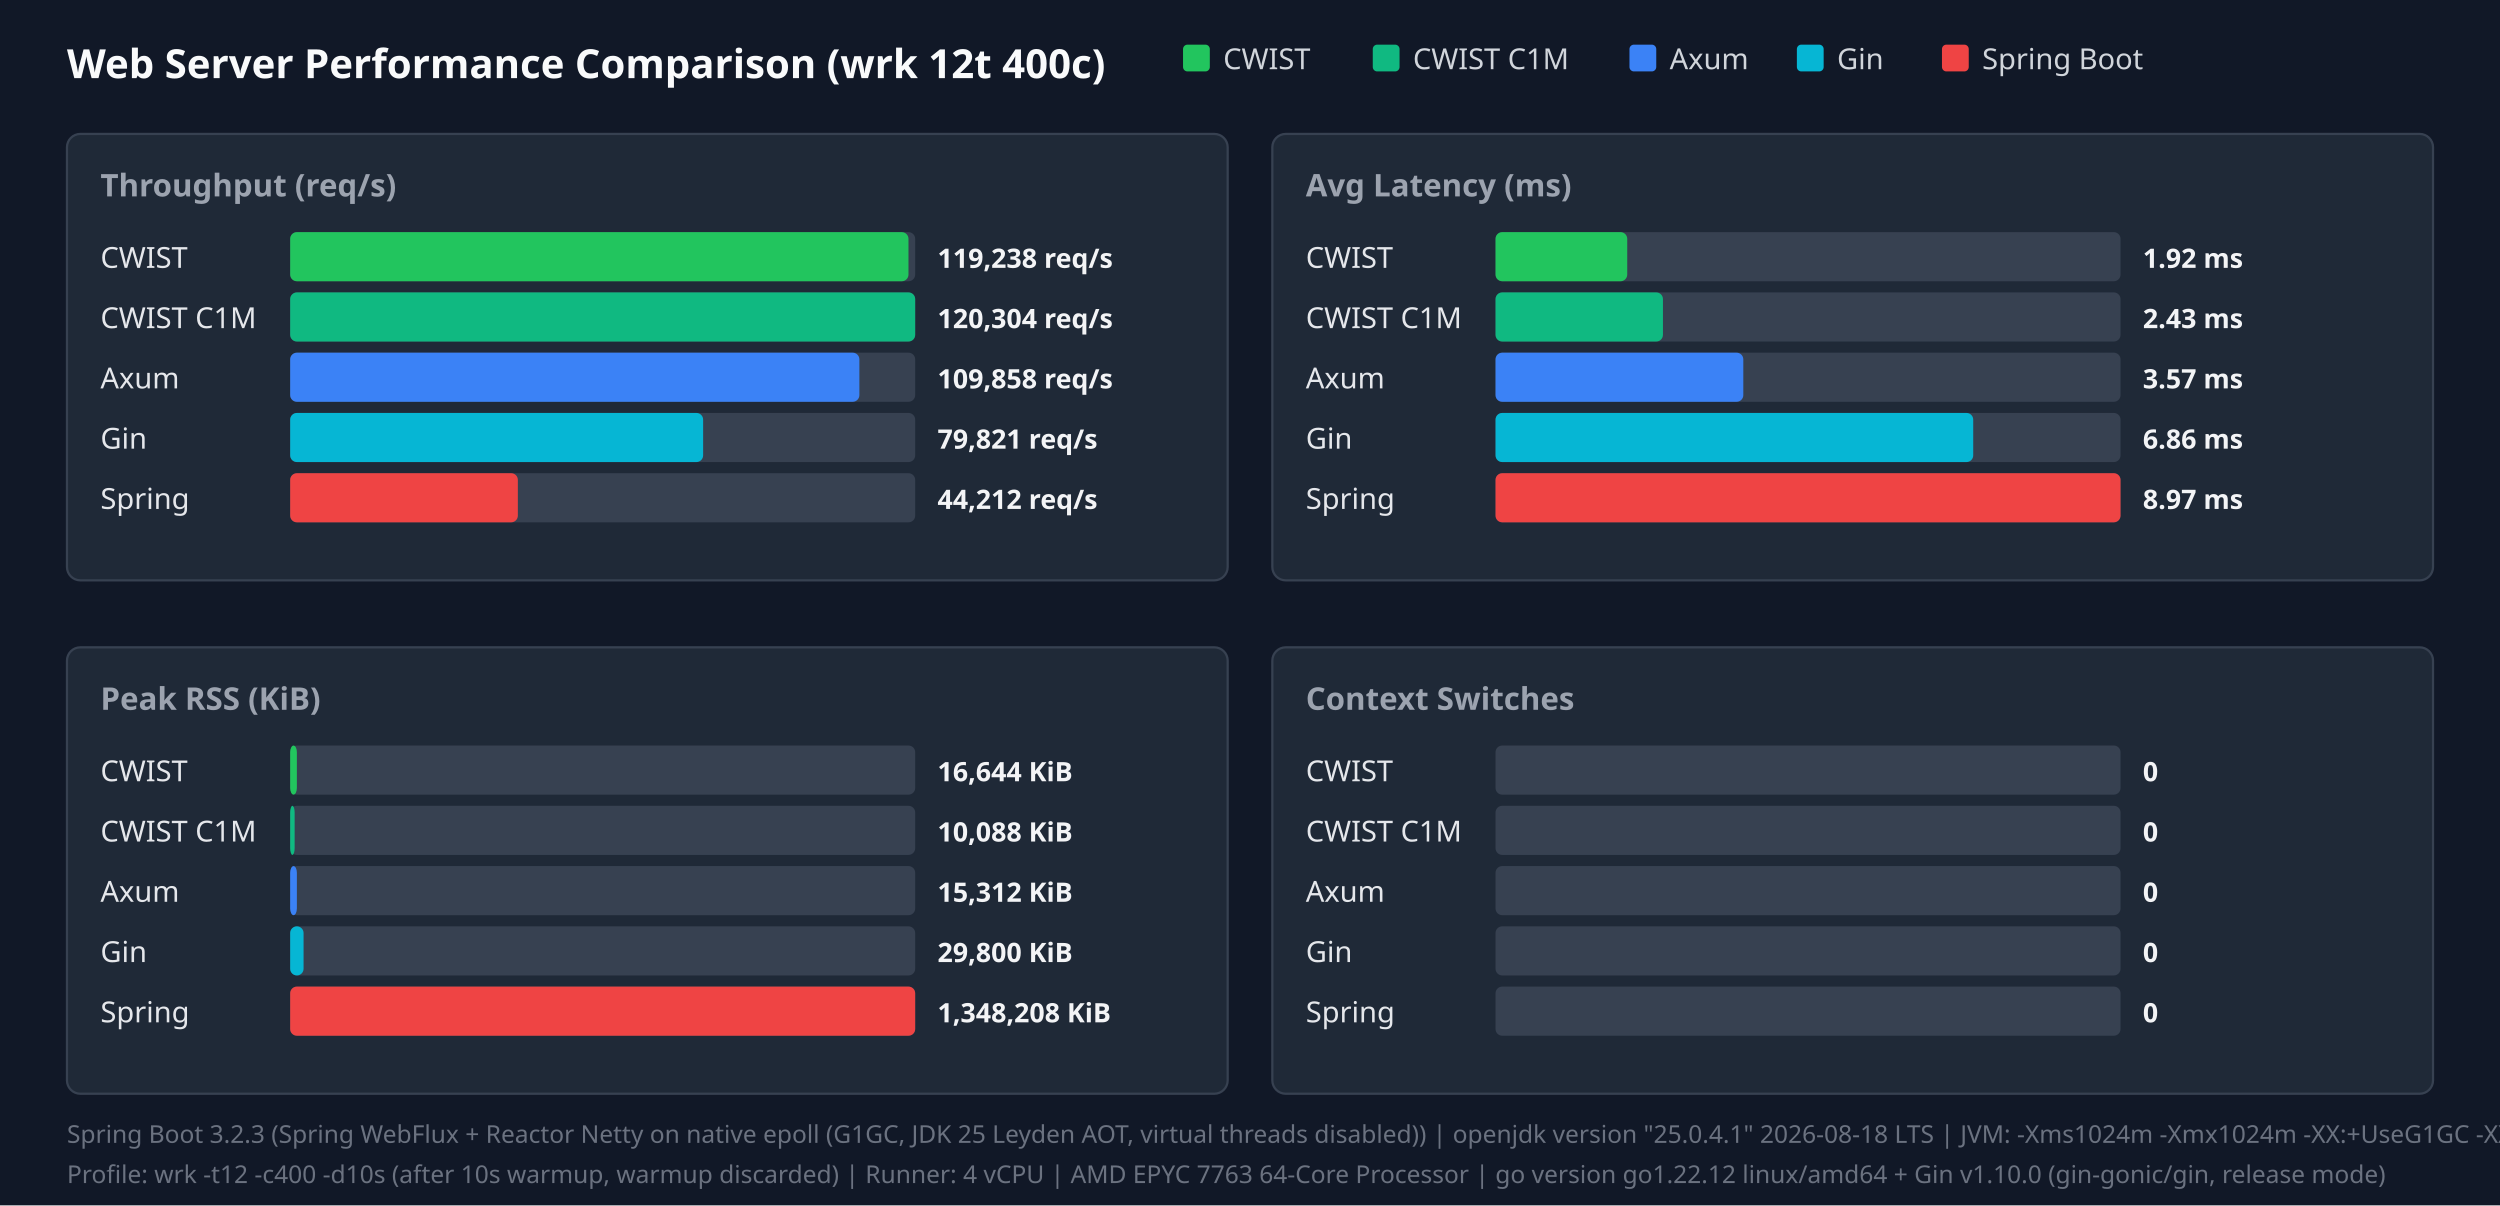
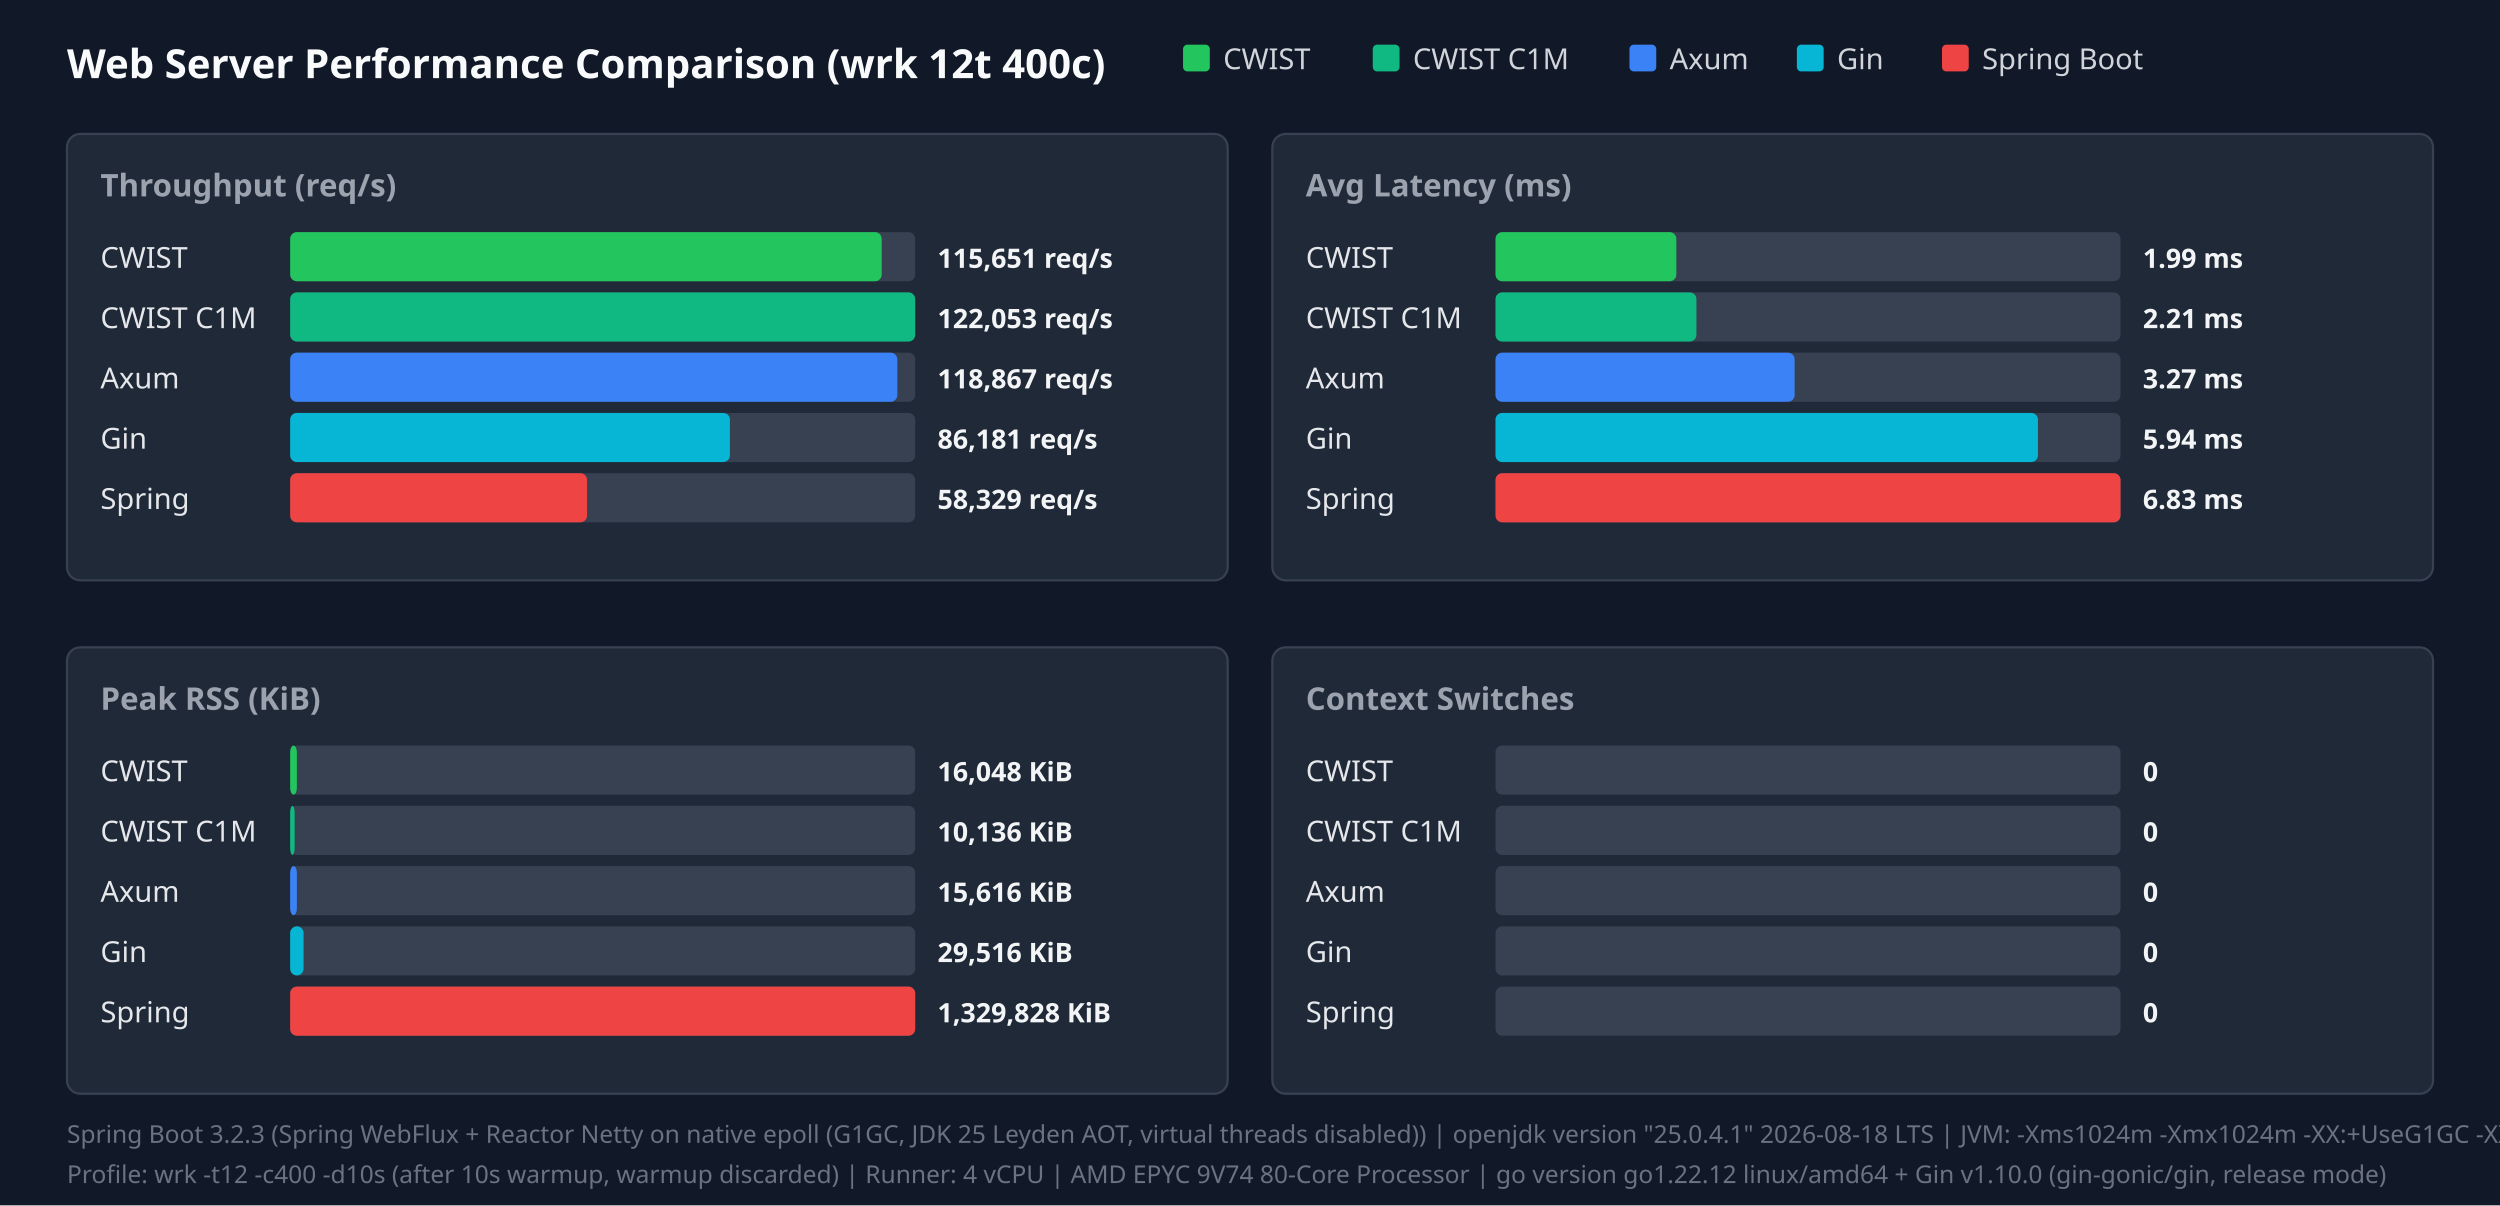
<svg xmlns="http://www.w3.org/2000/svg" width="1120" height="540" viewBox="0 0 1120 540">
  <style>.title{font:18px sans-serif;font-weight:bold;fill:#f9fafb}.panel-title{font:14px sans-serif;font-weight:600;fill:#9ca3af}.legend{font:13px sans-serif;fill:#d1d5db}.bar-label{font:13px sans-serif;font-weight:500;fill:#e5e7eb}.bar-val{font:12px sans-serif;font-weight:bold;fill:#f3f4f6}.footer{font:11px sans-serif;fill:#6b7280}</style>
  <rect width="100%" height="100%" fill="#111827" />
  <text x="30" y="35" class="title">Web Server Performance Comparison (wrk 12t 400c)</text>
  <rect x="530" y="20" width="12" height="12" fill="#22c55e" rx="2" />
  <text x="548" y="31" class="legend">CWIST</text>
  <rect x="615" y="20" width="12" height="12" fill="#10b981" rx="2" />
  <text x="633" y="31" class="legend">CWIST C1M</text>
  <rect x="730" y="20" width="12" height="12" fill="#3b82f6" rx="2" />
  <text x="748" y="31" class="legend">Axum</text>
  <rect x="805" y="20" width="12" height="12" fill="#06b6d4" rx="2" />
  <text x="823" y="31" class="legend">Gin</text>
  <rect x="870" y="20" width="12" height="12" fill="#ef4444" rx="2" />
  <text x="888" y="31" class="legend">Spring Boot</text>
  <rect x="30" y="60" width="520" height="200" fill="#1f2937" rx="6" stroke="#374151" />
  <text x="45" y="88" class="panel-title">Throughput (req/s)</text>
  <text x="45" y="120" class="bar-label">CWIST</text>
  <rect x="130" y="104" width="280" height="22" fill="#374151" rx="3" />
-   <rect x="130" y="104" width="277" height="22" fill="#22c55e" rx="3" />
-   <text x="420" y="120" class="bar-val">119,238 req/s</text>
+   <rect x="130" y="104" width="265" height="22" fill="#22c55e" rx="3" />
+   <text x="420" y="120" class="bar-val">115,651 req/s</text>
  <text x="45" y="147" class="bar-label">CWIST C1M</text>
  <rect x="130" y="131" width="280" height="22" fill="#374151" rx="3" />
  <rect x="130" y="131" width="280" height="22" fill="#10b981" rx="3" />
-   <text x="420" y="147" class="bar-val">120,304 req/s</text>
+   <text x="420" y="147" class="bar-val">122,053 req/s</text>
  <text x="45" y="174" class="bar-label">Axum</text>
  <rect x="130" y="158" width="280" height="22" fill="#374151" rx="3" />
-   <rect x="130" y="158" width="255" height="22" fill="#3b82f6" rx="3" />
-   <text x="420" y="174" class="bar-val">109,858 req/s</text>
+   <rect x="130" y="158" width="272" height="22" fill="#3b82f6" rx="3" />
+   <text x="420" y="174" class="bar-val">118,867 req/s</text>
  <text x="45" y="201" class="bar-label">Gin</text>
  <rect x="130" y="185" width="280" height="22" fill="#374151" rx="3" />
-   <rect x="130" y="185" width="185" height="22" fill="#06b6d4" rx="3" />
-   <text x="420" y="201" class="bar-val">79,821 req/s</text>
+   <rect x="130" y="185" width="197" height="22" fill="#06b6d4" rx="3" />
+   <text x="420" y="201" class="bar-val">86,181 req/s</text>
  <text x="45" y="228" class="bar-label">Spring</text>
  <rect x="130" y="212" width="280" height="22" fill="#374151" rx="3" />
-   <rect x="130" y="212" width="102" height="22" fill="#ef4444" rx="3" />
-   <text x="420" y="228" class="bar-val">44,212 req/s</text>
+   <rect x="130" y="212" width="133" height="22" fill="#ef4444" rx="3" />
+   <text x="420" y="228" class="bar-val">58,329 req/s</text>
  <rect x="570" y="60" width="520" height="200" fill="#1f2937" rx="6" stroke="#374151" />
  <text x="585" y="88" class="panel-title">Avg Latency (ms)</text>
  <text x="585" y="120" class="bar-label">CWIST</text>
  <rect x="670" y="104" width="280" height="22" fill="#374151" rx="3" />
-   <rect x="670" y="104" width="59" height="22" fill="#22c55e" rx="3" />
-   <text x="960" y="120" class="bar-val">1.92 ms</text>
+   <rect x="670" y="104" width="81" height="22" fill="#22c55e" rx="3" />
+   <text x="960" y="120" class="bar-val">1.99 ms</text>
  <text x="585" y="147" class="bar-label">CWIST C1M</text>
  <rect x="670" y="131" width="280" height="22" fill="#374151" rx="3" />
-   <rect x="670" y="131" width="75" height="22" fill="#10b981" rx="3" />
-   <text x="960" y="147" class="bar-val">2.43 ms</text>
+   <rect x="670" y="131" width="90" height="22" fill="#10b981" rx="3" />
+   <text x="960" y="147" class="bar-val">2.21 ms</text>
  <text x="585" y="174" class="bar-label">Axum</text>
  <rect x="670" y="158" width="280" height="22" fill="#374151" rx="3" />
-   <rect x="670" y="158" width="111" height="22" fill="#3b82f6" rx="3" />
-   <text x="960" y="174" class="bar-val">3.57 ms</text>
+   <rect x="670" y="158" width="134" height="22" fill="#3b82f6" rx="3" />
+   <text x="960" y="174" class="bar-val">3.27 ms</text>
  <text x="585" y="201" class="bar-label">Gin</text>
  <rect x="670" y="185" width="280" height="22" fill="#374151" rx="3" />
-   <rect x="670" y="185" width="214" height="22" fill="#06b6d4" rx="3" />
-   <text x="960" y="201" class="bar-val">6.86 ms</text>
+   <rect x="670" y="185" width="243" height="22" fill="#06b6d4" rx="3" />
+   <text x="960" y="201" class="bar-val">5.94 ms</text>
  <text x="585" y="228" class="bar-label">Spring</text>
  <rect x="670" y="212" width="280" height="22" fill="#374151" rx="3" />
  <rect x="670" y="212" width="280" height="22" fill="#ef4444" rx="3" />
-   <text x="960" y="228" class="bar-val">8.97 ms</text>
+   <text x="960" y="228" class="bar-val">6.83 ms</text>
  <rect x="30" y="290" width="520" height="200" fill="#1f2937" rx="6" stroke="#374151" />
  <text x="45" y="318" class="panel-title">Peak RSS (KiB)</text>
  <text x="45" y="350" class="bar-label">CWIST</text>
  <rect x="130" y="334" width="280" height="22" fill="#374151" rx="3" />
  <rect x="130" y="334" width="3" height="22" fill="#22c55e" rx="3" />
-   <text x="420" y="350" class="bar-val">16,644 KiB</text>
+   <text x="420" y="350" class="bar-val">16,048 KiB</text>
  <text x="45" y="377" class="bar-label">CWIST C1M</text>
  <rect x="130" y="361" width="280" height="22" fill="#374151" rx="3" />
  <rect x="130" y="361" width="2" height="22" fill="#10b981" rx="3" />
-   <text x="420" y="377" class="bar-val">10,088 KiB</text>
+   <text x="420" y="377" class="bar-val">10,136 KiB</text>
  <text x="45" y="404" class="bar-label">Axum</text>
  <rect x="130" y="388" width="280" height="22" fill="#374151" rx="3" />
  <rect x="130" y="388" width="3" height="22" fill="#3b82f6" rx="3" />
-   <text x="420" y="404" class="bar-val">15,312 KiB</text>
+   <text x="420" y="404" class="bar-val">15,616 KiB</text>
  <text x="45" y="431" class="bar-label">Gin</text>
  <rect x="130" y="415" width="280" height="22" fill="#374151" rx="3" />
  <rect x="130" y="415" width="6" height="22" fill="#06b6d4" rx="3" />
-   <text x="420" y="431" class="bar-val">29,800 KiB</text>
+   <text x="420" y="431" class="bar-val">29,516 KiB</text>
  <text x="45" y="458" class="bar-label">Spring</text>
  <rect x="130" y="442" width="280" height="22" fill="#374151" rx="3" />
  <rect x="130" y="442" width="280" height="22" fill="#ef4444" rx="3" />
-   <text x="420" y="458" class="bar-val">1,348,208 KiB</text>
+   <text x="420" y="458" class="bar-val">1,329,828 KiB</text>
  <rect x="570" y="290" width="520" height="200" fill="#1f2937" rx="6" stroke="#374151" />
  <text x="585" y="318" class="panel-title">Context Switches</text>
  <text x="585" y="350" class="bar-label">CWIST</text>
  <rect x="670" y="334" width="280" height="22" fill="#374151" rx="3" />
  <text x="960" y="350" class="bar-val">0</text>
  <text x="585" y="377" class="bar-label">CWIST C1M</text>
  <rect x="670" y="361" width="280" height="22" fill="#374151" rx="3" />
  <text x="960" y="377" class="bar-val">0</text>
  <text x="585" y="404" class="bar-label">Axum</text>
  <rect x="670" y="388" width="280" height="22" fill="#374151" rx="3" />
  <text x="960" y="404" class="bar-val">0</text>
  <text x="585" y="431" class="bar-label">Gin</text>
  <rect x="670" y="415" width="280" height="22" fill="#374151" rx="3" />
  <text x="960" y="431" class="bar-val">0</text>
  <text x="585" y="458" class="bar-label">Spring</text>
  <rect x="670" y="442" width="280" height="22" fill="#374151" rx="3" />
  <text x="960" y="458" class="bar-val">0</text>
  <text x="30" y="512" class="footer">Spring Boot 3.2.3 (Spring WebFlux + Reactor Netty on native epoll (G1GC, JDK 25 Leyden AOT, virtual threads disabled)) | openjdk version "25.0.4.1" 2026-08-18 LTS | JVM: -Xms1024m -Xmx1024m   -XX:+UseG1GC -XX:GCTimeRatio=99 -XX:G1HeapRegionSize=1m   -XX:+AlwaysPreTouch   -XX:CompileThreshold=1500 -XX:CICompilerCount=4   -Djava.security.egd=file:/dev/urandom   -Djava.net.preferIPv4Stack=true   -Dio.netty.allocator.type=pooled   -Dio.netty.leakDetection.level=disabled   -Dio.netty.buffer.checkBounds=false   -Dio.netty.buffer.checkAccessible=false   -Dreactor.netty.ioWorkerCount=4   -Xlog:gc*:file=/tmp/spring_gc.log:time,uptime,level,tags -XX:+AOTClassLinking -XX:AOTCache=/tmp/spring_bench/app.aot (JEP 483 + JEP 514 single-step AOT)</text>
-   <text x="30" y="530" class="footer">Profile: wrk -t12 -c400 -d10s (after 10s warmup, warmup discarded) | Runner: 4 vCPU | AMD EPYC 7763 64-Core Processor | go version go1.22.12 linux/amd64 + Gin v1.10.0 (gin-gonic/gin, release mode)</text>
+   <text x="30" y="530" class="footer">Profile: wrk -t12 -c400 -d10s (after 10s warmup, warmup discarded) | Runner: 4 vCPU | AMD EPYC 9V74 80-Core Processor | go version go1.22.12 linux/amd64 + Gin v1.10.0 (gin-gonic/gin, release mode)</text>
</svg>
